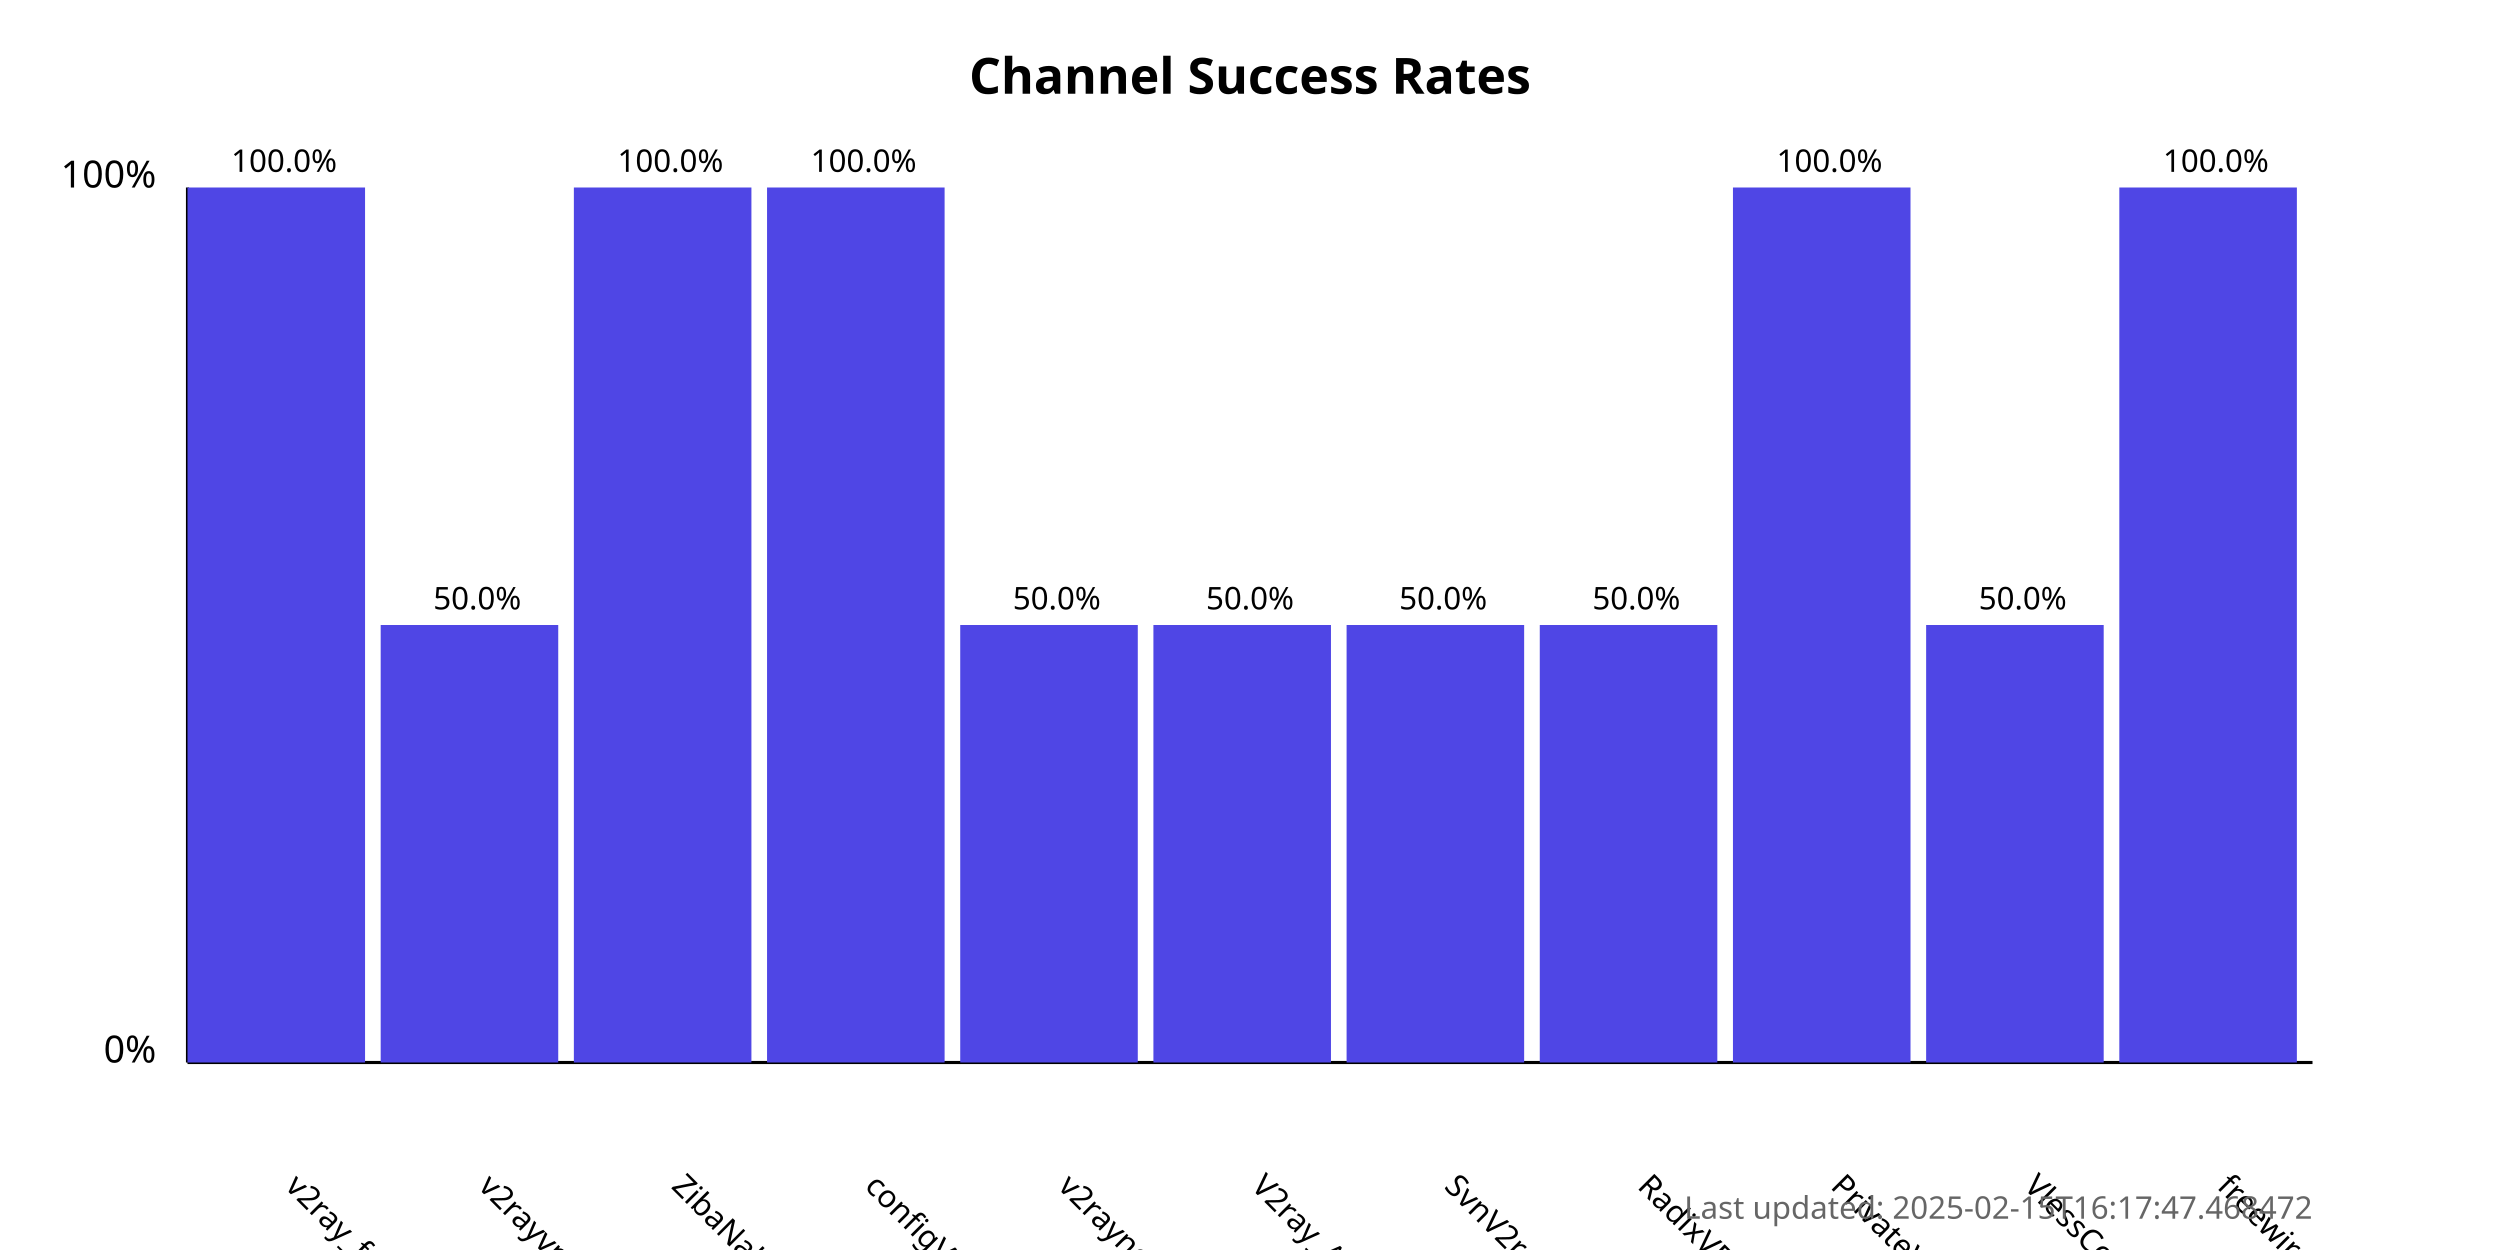
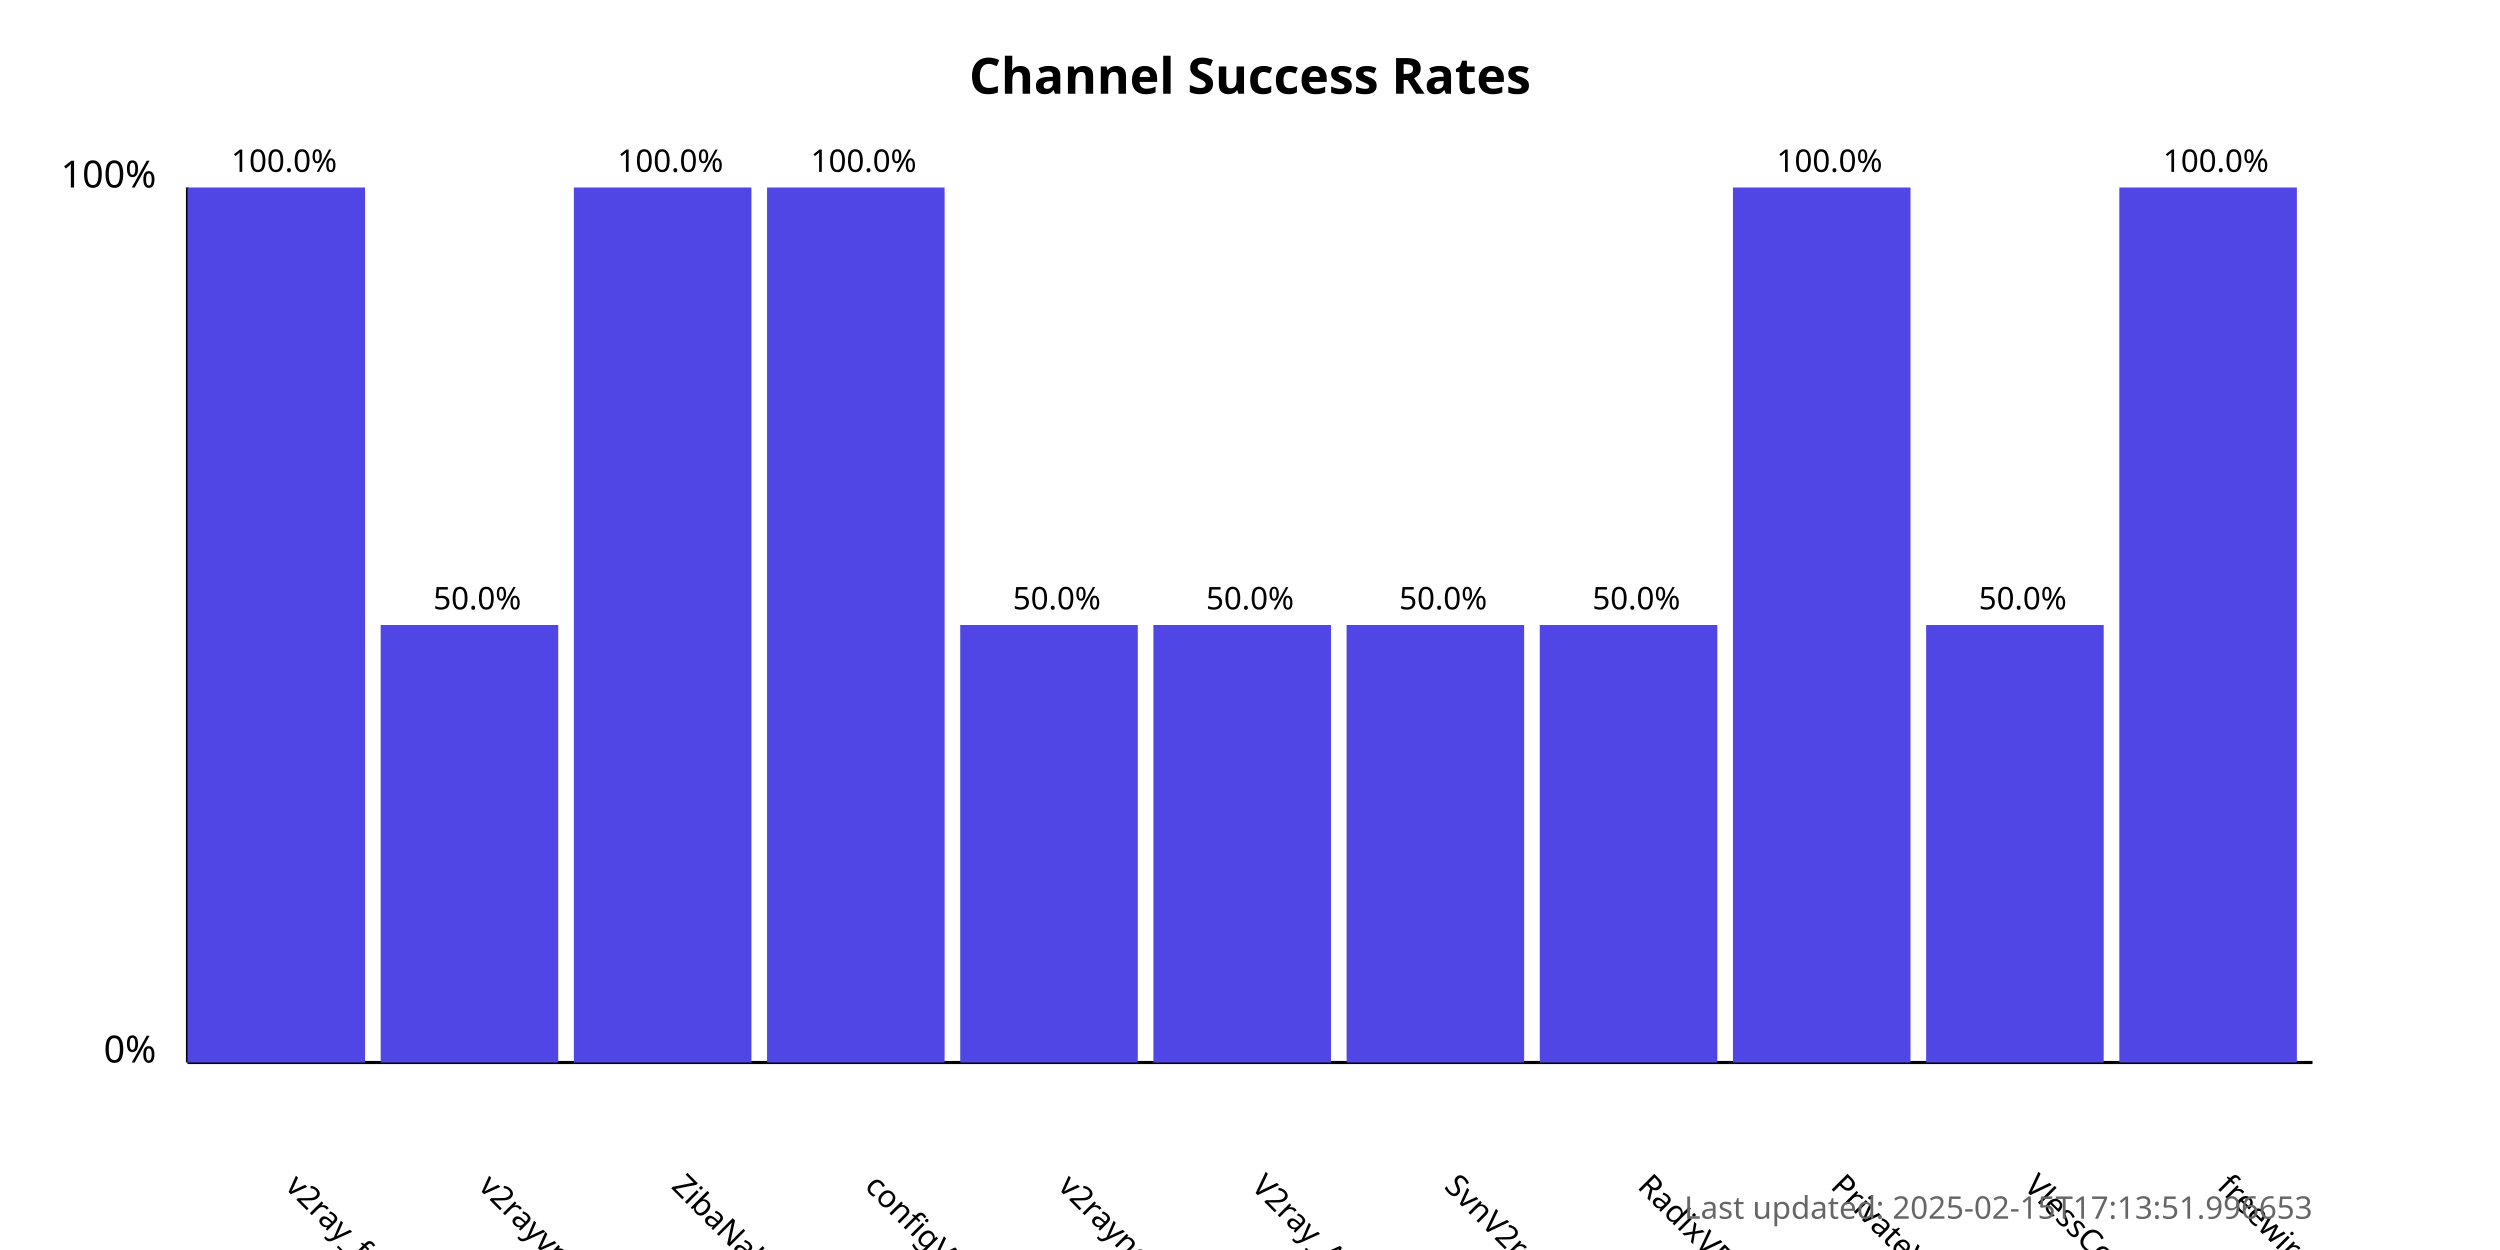
<svg xmlns="http://www.w3.org/2000/svg" width="800" height="400">
  <style>
            .chart-title { font: bold 16px sans-serif; }
            .axis-label { font: 12px sans-serif; }
            .tick-label { font: 10px sans-serif; }
            .bar { fill: #4f46e5; }
            .bar:hover { fill: #6366f1; }
            .timestamp { font: 10px sans-serif; fill: #666; }
        </style>
  <text x="400.0" y="30" text-anchor="middle" class="chart-title">
            Channel Success Rates
        </text>
  <line x1="60" y1="340" x2="60" y2="60" stroke="black" stroke-width="1" />
  <line x1="60" y1="340" x2="740" y2="340" stroke="black" stroke-width="1" />
  <text x="50" y="340" text-anchor="end" class="axis-label">0%</text>
  <text x="50" y="60" text-anchor="end" class="axis-label">100%</text>
  <g>
    <rect x="60" y="60.0" width="56.818" height="280.0" class="bar" />
    <text x="90.909" y="380" transform="rotate(45, 90.90909, 380)" text-anchor="start" class="tick-label">
                v2ray_free_conf
            </text>
    <text x="90.909" y="55.0" text-anchor="middle" class="tick-label">
                100.0%
            </text>
  </g>
  <g>
    <rect x="121.818" y="200.0" width="56.818" height="140.0" class="bar" />
    <text x="152.727" y="380" transform="rotate(45, 152.7273, 380)" text-anchor="start" class="tick-label">
                v2rayvpno
            </text>
    <text x="152.727" y="195.0" text-anchor="middle" class="tick-label">
                50.0%
            </text>
  </g>
  <g>
    <rect x="183.636" y="60.0" width="56.818" height="280.0" class="bar" />
    <text x="214.545" y="380" transform="rotate(45, 214.5455, 380)" text-anchor="start" class="tick-label">
                ZibaNabz
            </text>
    <text x="214.545" y="55.0" text-anchor="middle" class="tick-label">
                100.0%
            </text>
  </g>
  <g>
    <rect x="245.455" y="60.0" width="56.818" height="280.0" class="bar" />
    <text x="276.364" y="380" transform="rotate(45, 276.3636, 380)" text-anchor="start" class="tick-label">
                configV2rayForFree
            </text>
    <text x="276.364" y="55.0" text-anchor="middle" class="tick-label">
                100.0%
            </text>
  </g>
  <g>
    <rect x="307.273" y="200.0" width="56.818" height="140.0" class="bar" />
    <text x="338.182" y="380" transform="rotate(45, 338.1818, 380)" text-anchor="start" class="tick-label">
                v2rayngvpn
            </text>
    <text x="338.182" y="195.0" text-anchor="middle" class="tick-label">
                50.0%
            </text>
  </g>
  <g>
    <rect x="369.091" y="200.0" width="56.818" height="140.0" class="bar" />
    <text x="400.0" y="380" transform="rotate(45, 400.0, 380)" text-anchor="start" class="tick-label">
                V2ray_Alpha
            </text>
    <text x="400.0" y="195.0" text-anchor="middle" class="tick-label">
                50.0%
            </text>
  </g>
  <g>
    <rect x="430.909" y="200.0" width="56.818" height="140.0" class="bar" />
    <text x="461.818" y="380" transform="rotate(45, 461.8182, 380)" text-anchor="start" class="tick-label">
                SvnV2ray
            </text>
    <text x="461.818" y="195.0" text-anchor="middle" class="tick-label">
                50.0%
            </text>
  </g>
  <g>
    <rect x="492.727" y="200.0" width="56.818" height="140.0" class="bar" />
    <text x="523.636" y="380" transform="rotate(45, 523.6364, 380)" text-anchor="start" class="tick-label">
                RadixVPN
            </text>
    <text x="523.636" y="195.0" text-anchor="middle" class="tick-label">
                50.0%
            </text>
  </g>
  <g>
    <rect x="554.545" y="60.0" width="56.818" height="280.0" class="bar" />
    <text x="585.455" y="380" transform="rotate(45, 585.4545, 380)" text-anchor="start" class="tick-label">
                PrivateVPNs
            </text>
    <text x="585.455" y="55.0" text-anchor="middle" class="tick-label">
                100.0%
            </text>
  </g>
  <g>
    <rect x="616.364" y="200.0" width="56.818" height="140.0" class="bar" />
    <text x="647.273" y="380" transform="rotate(45, 647.2727, 380)" text-anchor="start" class="tick-label">
                VlessConfig
            </text>
    <text x="647.273" y="195.0" text-anchor="middle" class="tick-label">
                50.0%
            </text>
  </g>
  <g>
    <rect x="678.182" y="60.0" width="56.818" height="280.0" class="bar" />
    <text x="709.091" y="380" transform="rotate(45, 709.0909, 380)" text-anchor="start" class="tick-label">
                freewireguard
            </text>
    <text x="709.091" y="55.0" text-anchor="middle" class="tick-label">
                100.0%
            </text>
  </g>
  <text x="740" y="390" text-anchor="end" class="timestamp">
-             Last updated: 2025-02-15T16:17:47.468472
+             Last updated: 2025-02-15T17:13:51.996653
        </text>
</svg>
